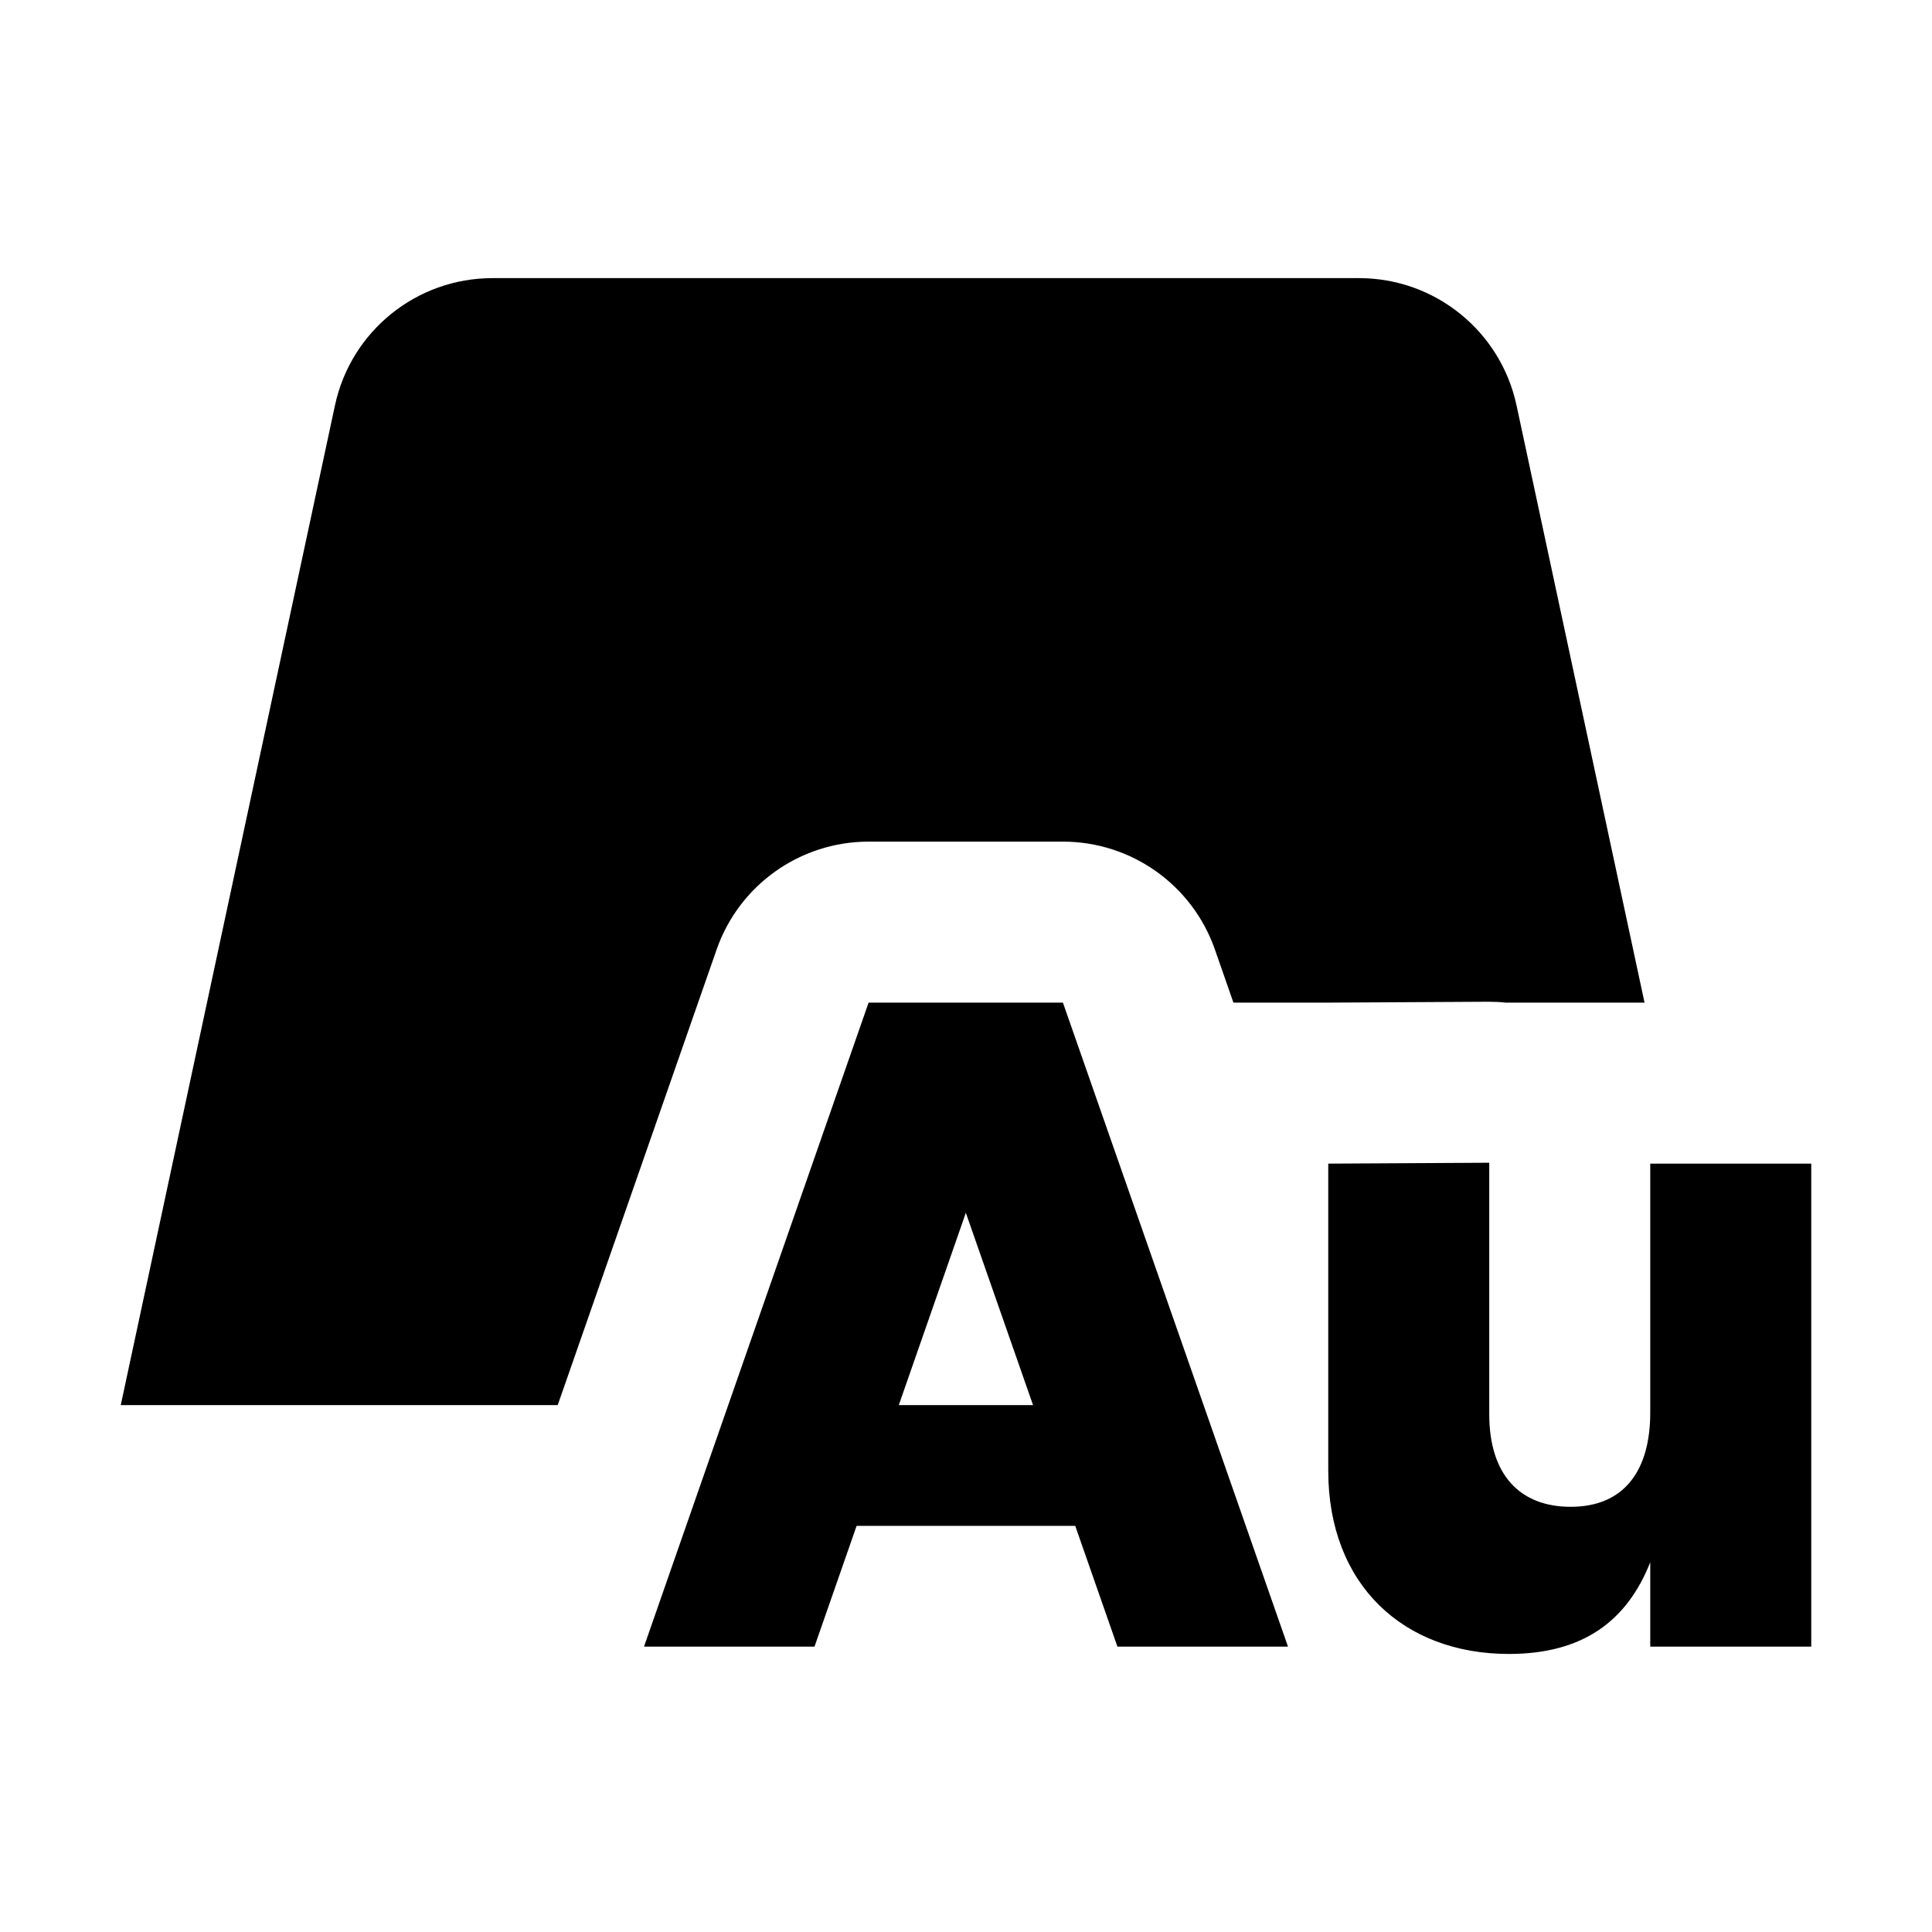
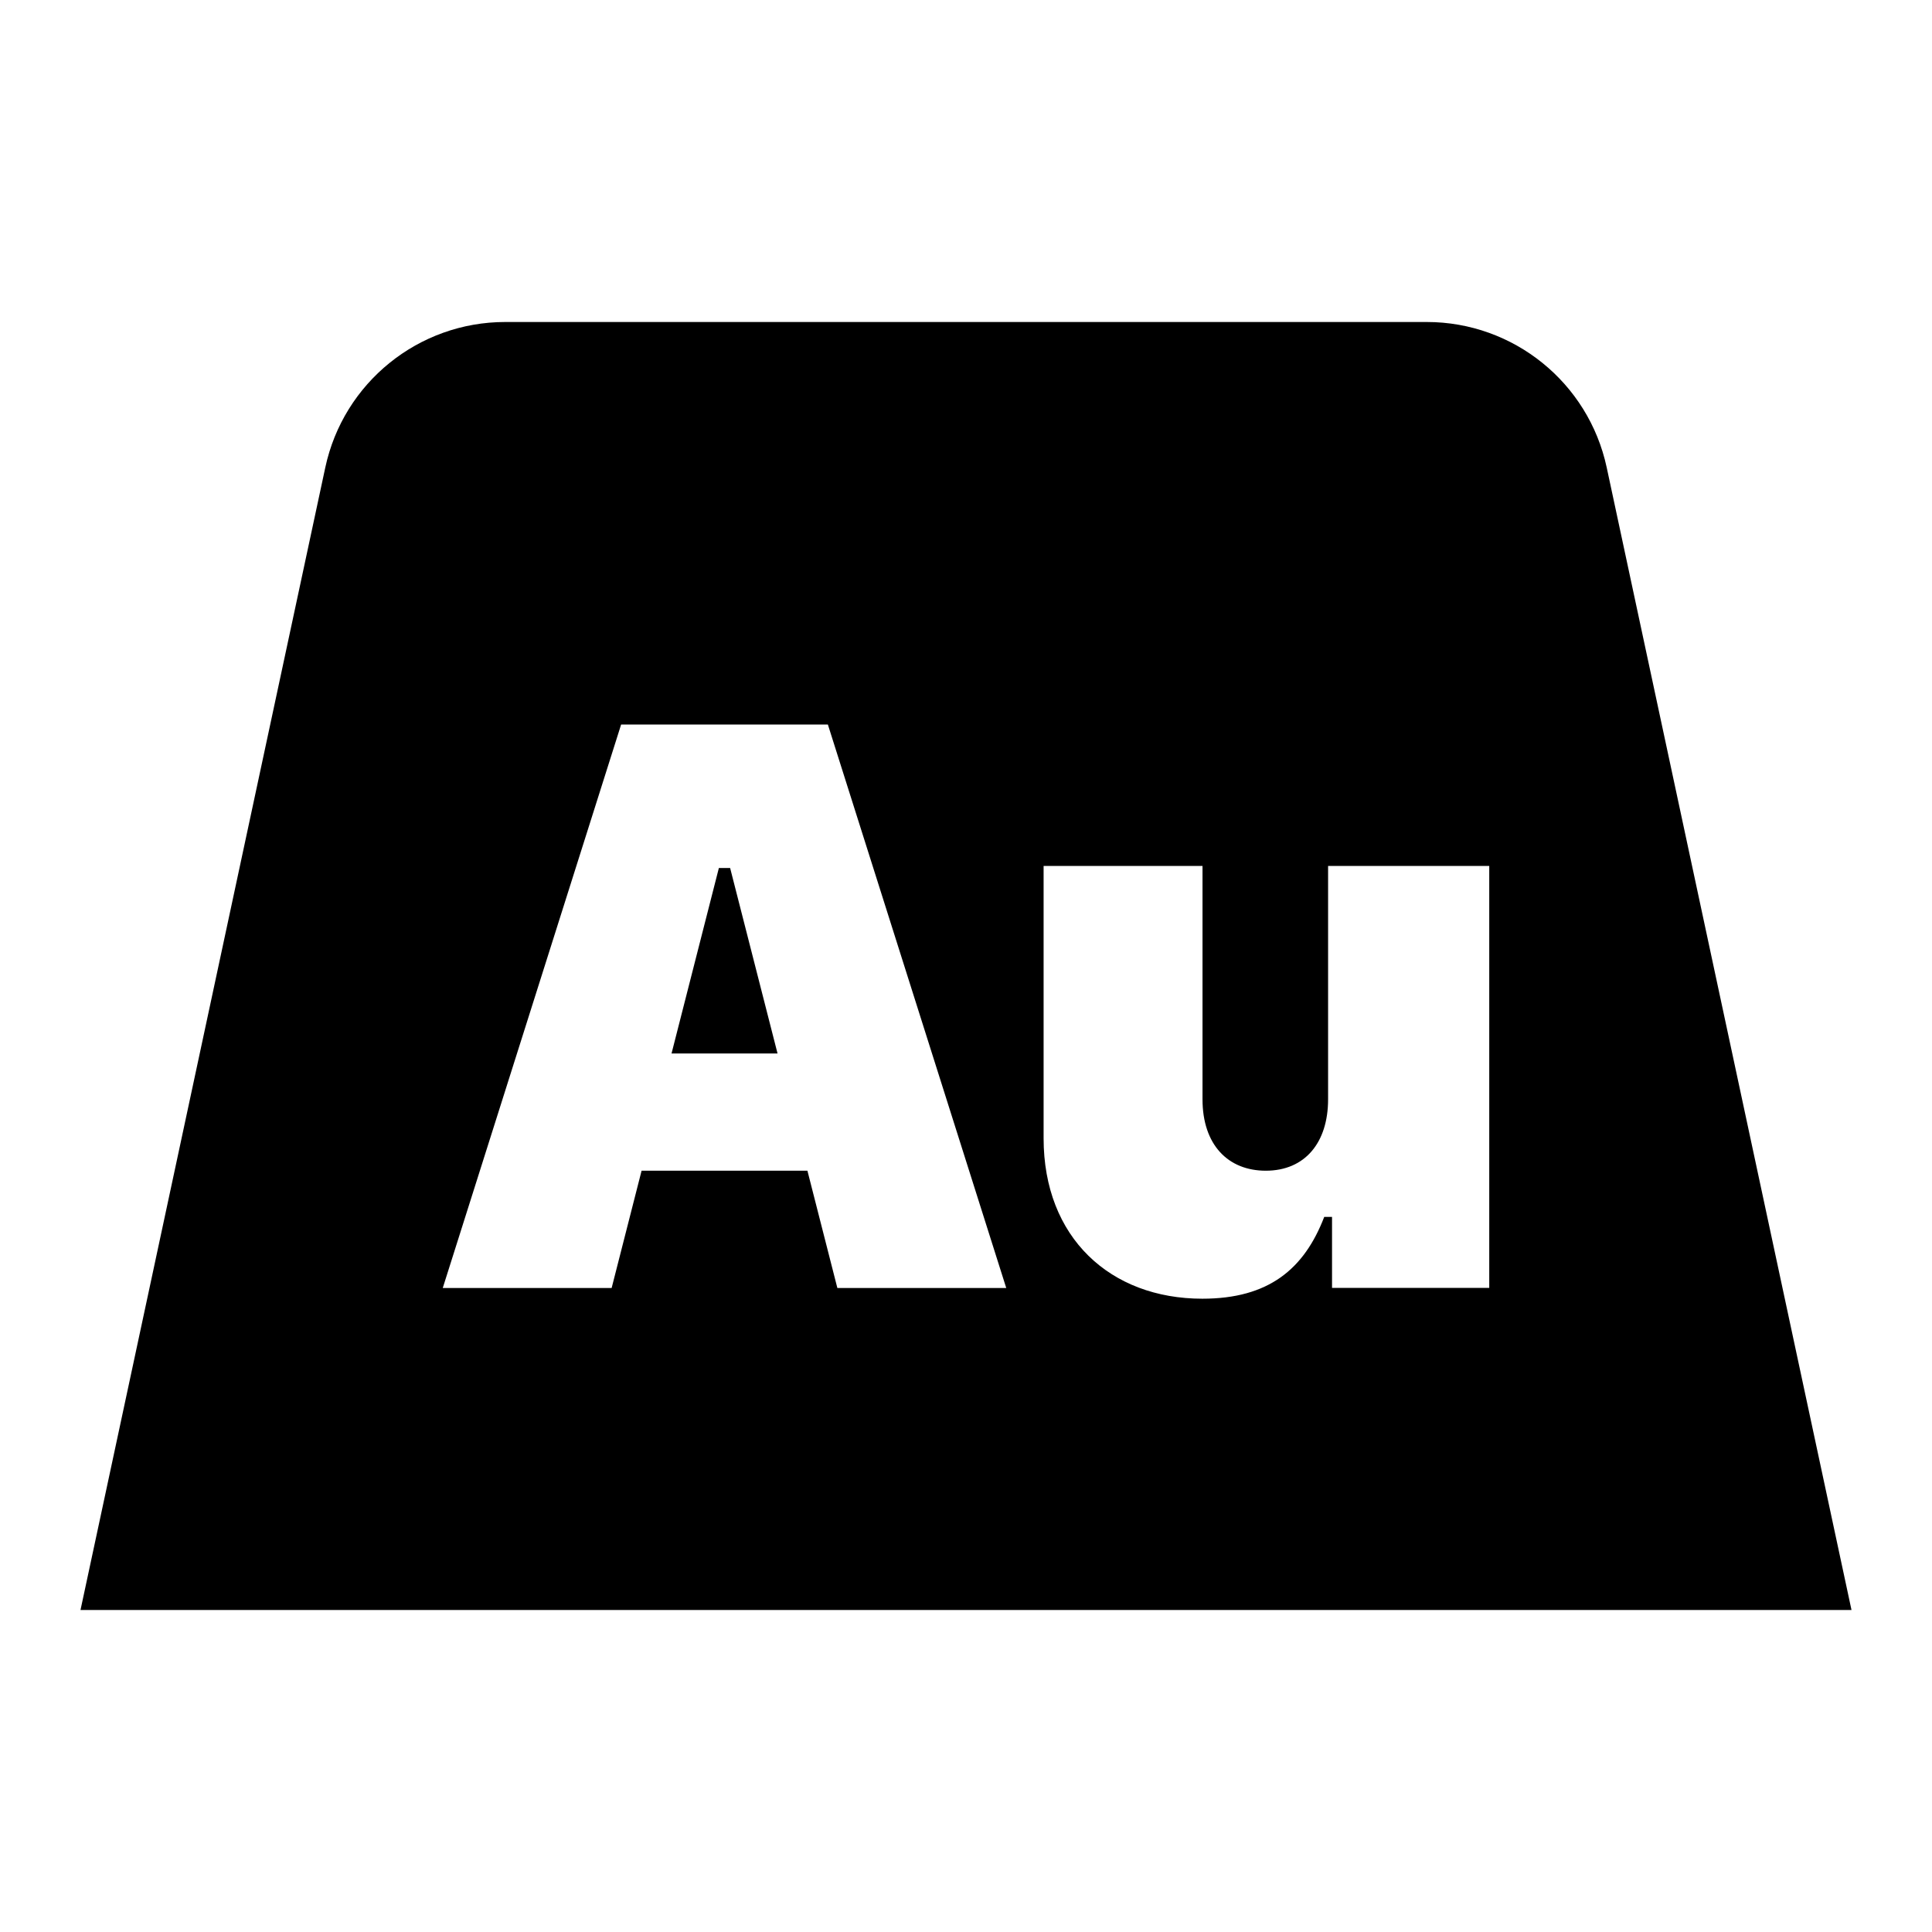
<svg xmlns="http://www.w3.org/2000/svg" width="24" height="24" viewBox="0 0 24 24" fill="none">
-   <path d="M4.161 5.036L1.5 17.455H6.928L8.902 11.796C9.182 10.993 9.94 10.455 10.79 10.455H13.204C14.054 10.455 14.811 10.992 15.092 11.795L15.322 12.455H16.495L18.489 12.444C18.562 12.444 18.634 12.447 18.705 12.455H20.429L18.839 5.036C18.641 4.113 17.826 3.455 16.883 3.455L6.117 3.455C5.174 3.455 4.359 4.113 4.161 5.036Z" fill="black" />
-   <path fill-rule="evenodd" clip-rule="evenodd" d="M13.204 12.455L16 20.455H13.881L13.357 18.955L10.641 18.955L10.118 20.455H8L10.79 12.455L13.204 12.455ZM11.165 17.455L12.833 17.455L11.998 15.066L11.165 17.455Z" fill="black" />
-   <path d="M20.5 14.455L22.5 14.455V20.455H20.5V19.407C20.213 20.131 19.671 20.546 18.743 20.546C17.438 20.546 16.5 19.689 16.5 18.269V14.455L18.5 14.444V17.569C18.5 18.32 18.881 18.718 19.511 18.718C20.18 18.718 20.5 18.265 20.5 17.547V14.455Z" fill="black" />
+   <rect width="24" height="24" fill="none" />
+   <path fill-rule="evenodd" clip-rule="evenodd" d="M4.041 5.807L1 20H23L19.959 5.807C19.733 4.753 18.801 4 17.724 4H6.276C5.199 4 4.267 4.753 4.041 5.807ZM7.716 9L5.5 16H7.598L7.97 14.543H10.03L10.402 16H12.5L10.284 9H7.716ZM9.659 13.087H8.342L8.93 10.783H9.07L9.659 13.087ZM18.5 10.757H16.498V13.656C16.498 14.193 16.212 14.543 15.724 14.543C15.256 14.543 14.938 14.222 14.938 13.656V10.757H12.964V14.14C12.964 15.376 13.794 16.133 14.936 16.133C15.761 16.133 16.201 15.764 16.45 15.117H16.547V15.999H18.5V10.757Z" fill="black" />
</svg>
